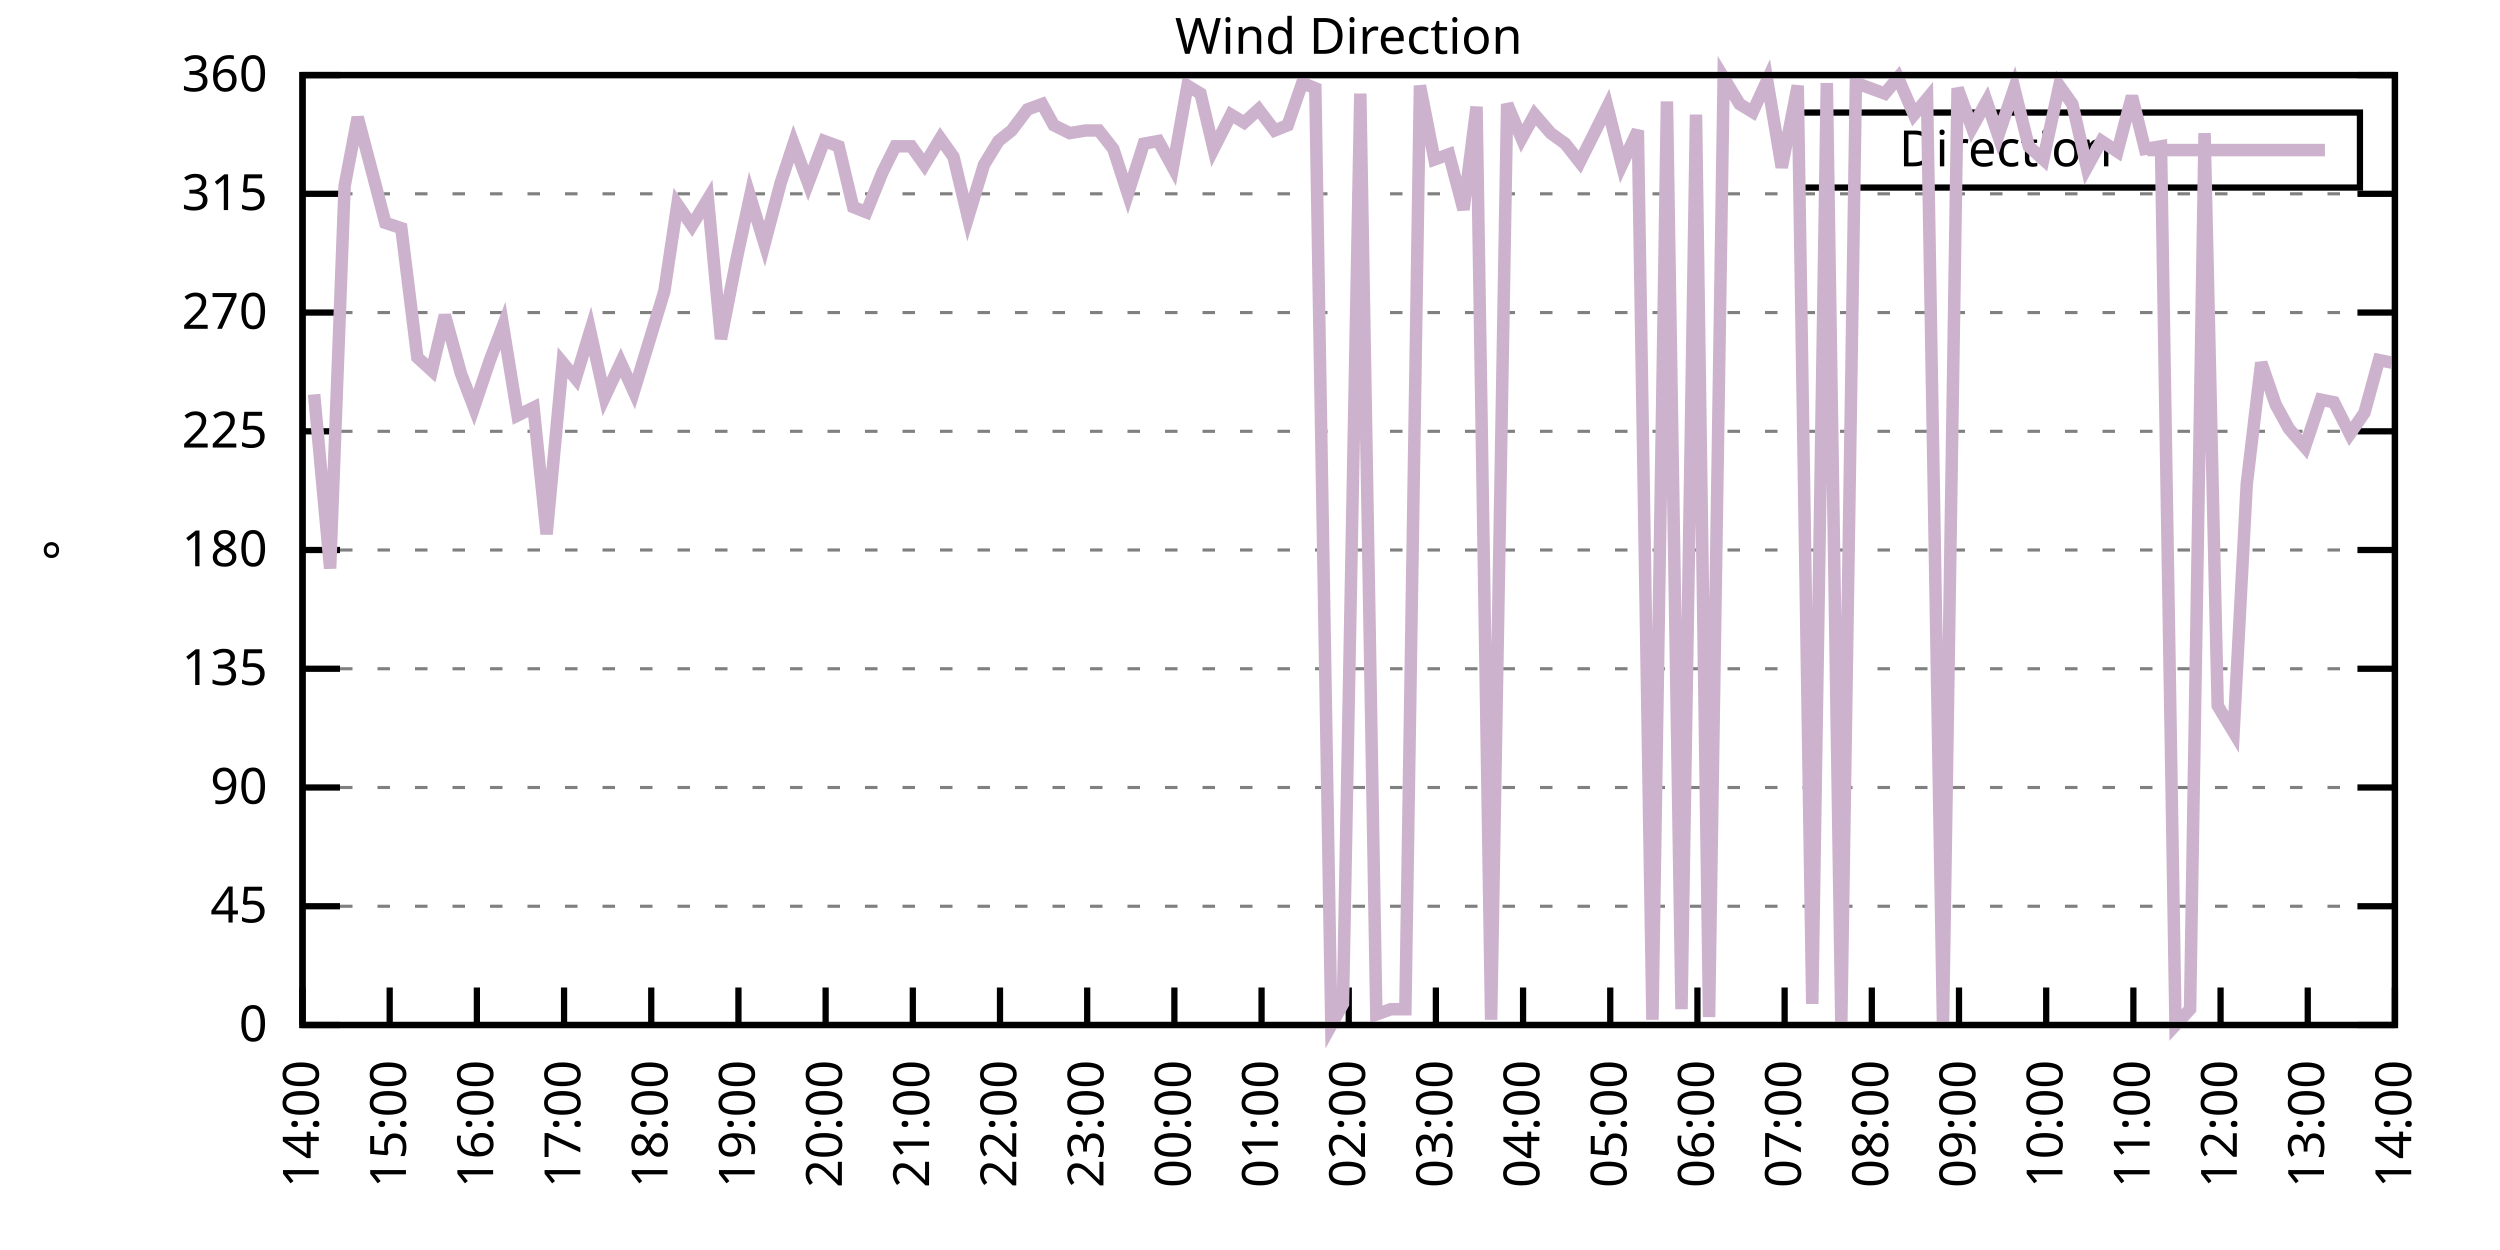
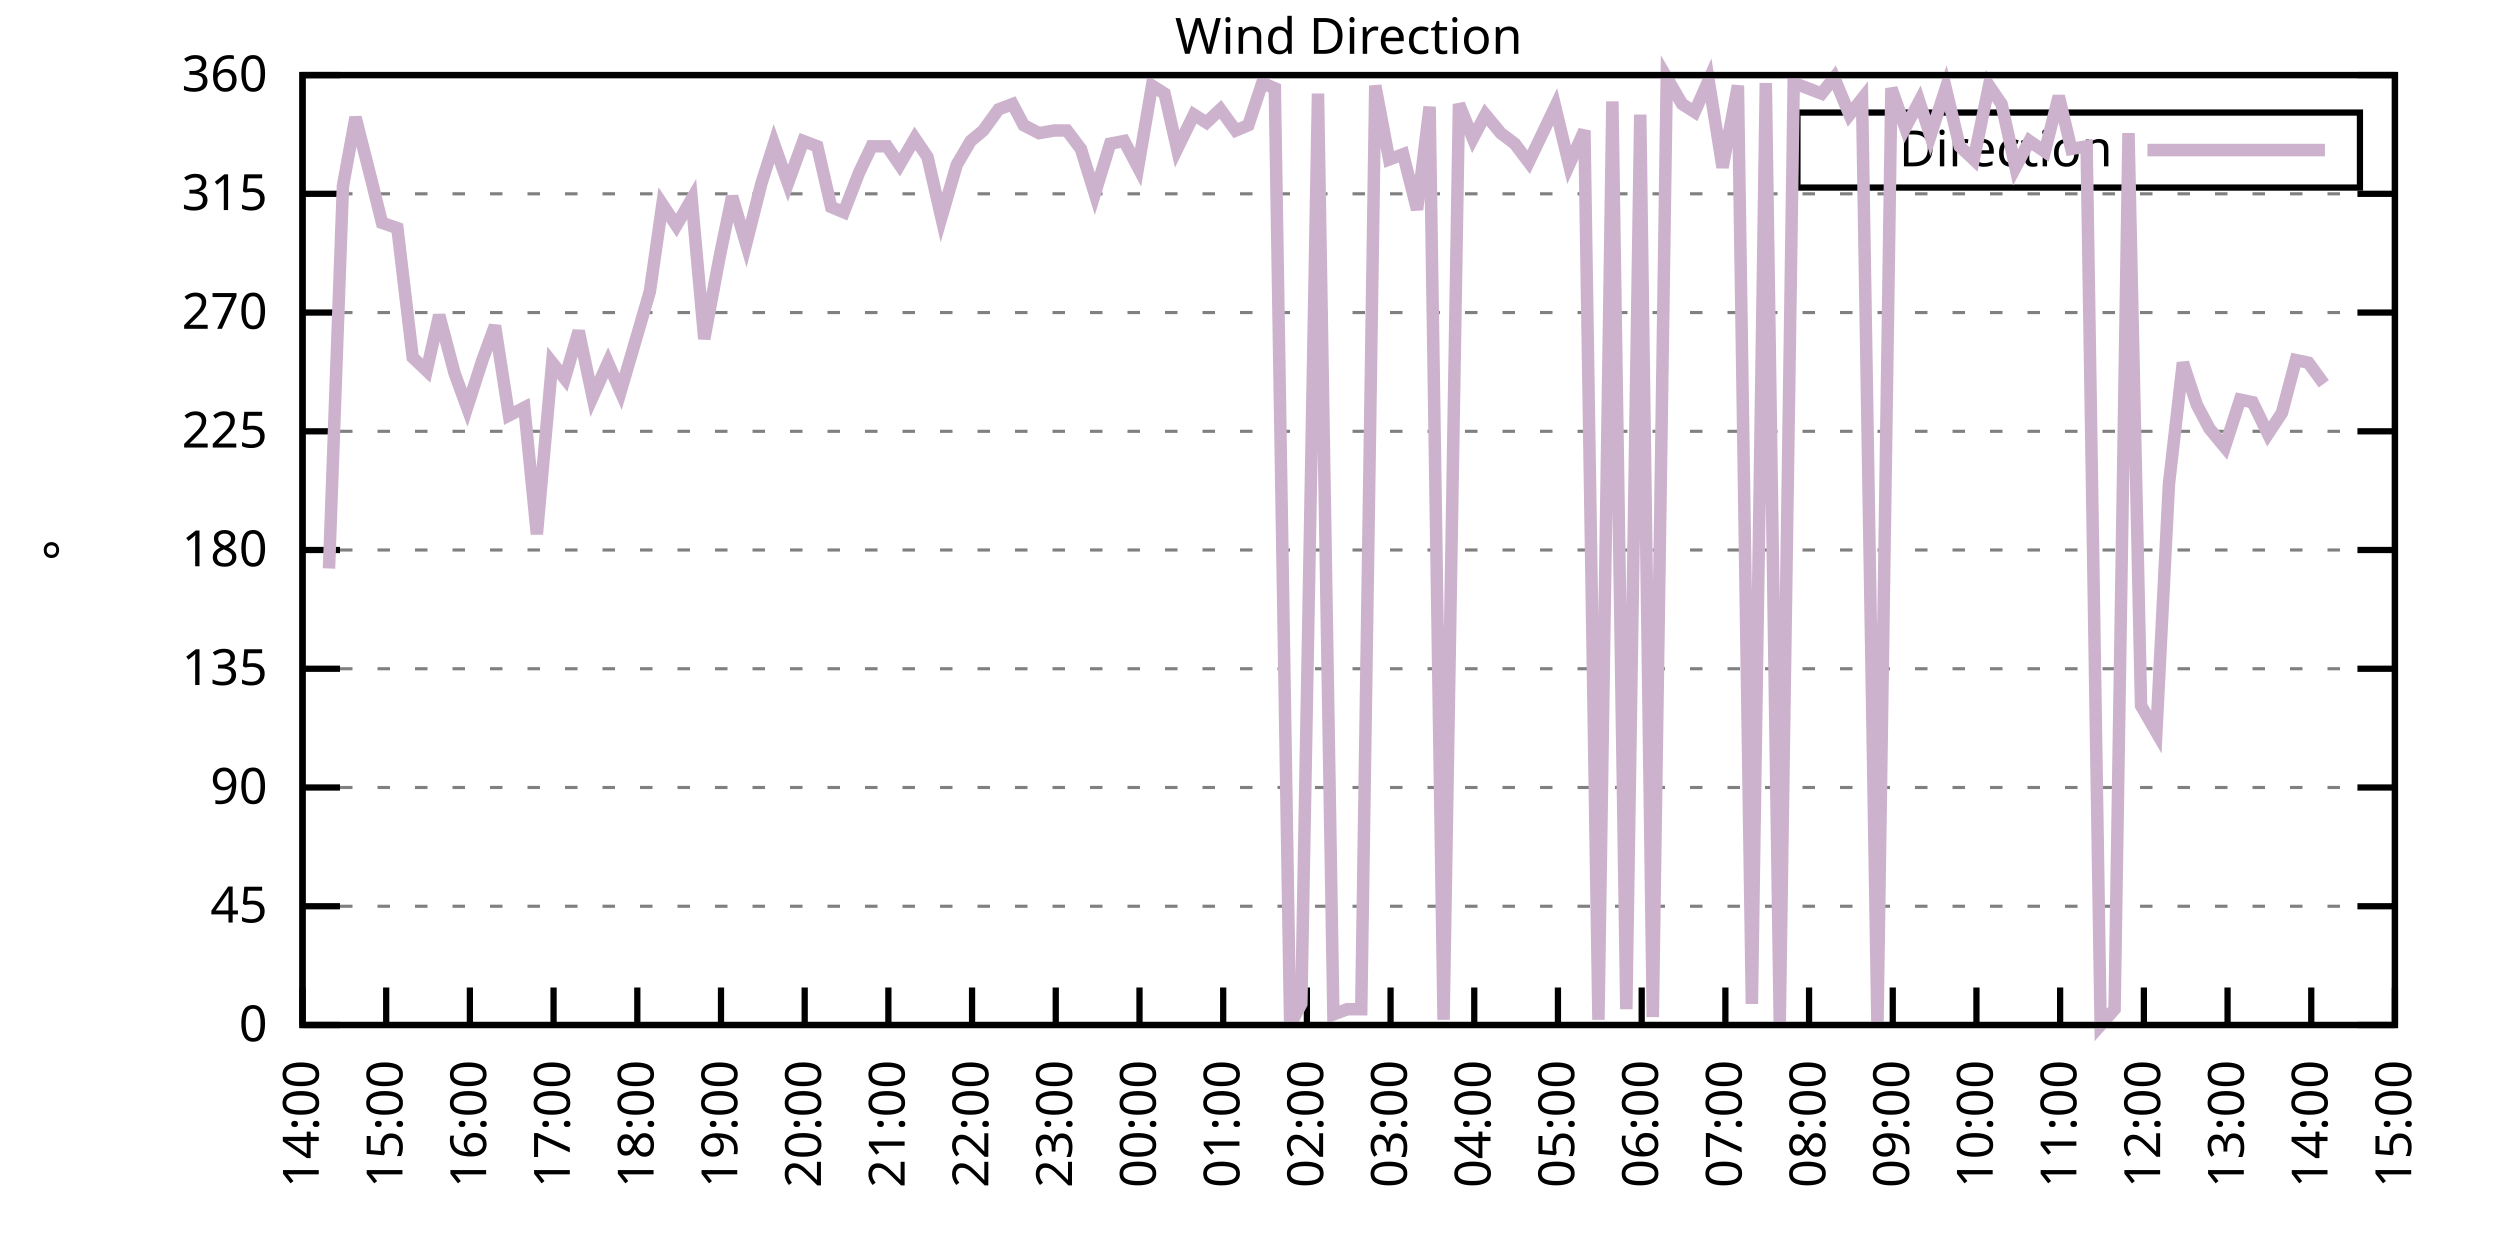
<svg xmlns="http://www.w3.org/2000/svg" xmlns:xlink="http://www.w3.org/1999/xlink" width="400" height="200" viewBox="0 0 400 200">
  <g id="gnuplot_canvas">
    <rect x="0" y="0" width="400" height="200" fill="none" />
    <defs>
      <circle id="gpDot" r="0.5" stroke-width="0.5" stroke="currentColor" />
      <path id="gpPt0" stroke-width="0.333" stroke="currentColor" d="M-1,0 h2 M0,-1 v2" />
      <path id="gpPt1" stroke-width="0.333" stroke="currentColor" d="M-1,-1 L1,1 M1,-1 L-1,1" />
      <path id="gpPt2" stroke-width="0.333" stroke="currentColor" d="M-1,0 L1,0 M0,-1 L0,1 M-1,-1 L1,1 M-1,1 L1,-1" />
      <rect id="gpPt3" stroke-width="0.333" stroke="currentColor" x="-1" y="-1" width="2" height="2" />
      <rect id="gpPt4" stroke-width="0.333" stroke="currentColor" fill="currentColor" x="-1" y="-1" width="2" height="2" />
      <circle id="gpPt5" stroke-width="0.333" stroke="currentColor" cx="0" cy="0" r="1" />
      <use xlink:href="#gpPt5" id="gpPt6" fill="currentColor" stroke="none" />
      <path id="gpPt7" stroke-width="0.333" stroke="currentColor" d="M0,-1.33 L-1.33,0.67 L1.33,0.67 z" />
      <use xlink:href="#gpPt7" id="gpPt8" fill="currentColor" stroke="none" />
      <use xlink:href="#gpPt7" id="gpPt9" stroke="currentColor" transform="rotate(180)" />
      <use xlink:href="#gpPt9" id="gpPt10" fill="currentColor" stroke="none" />
      <use xlink:href="#gpPt3" id="gpPt11" stroke="currentColor" transform="rotate(45)" />
      <use xlink:href="#gpPt11" id="gpPt12" fill="currentColor" stroke="none" />
      <path id="gpPt13" stroke-width="0.333" stroke="currentColor" d="M0,1.330 L1.265,0.411 L0.782,-1.067 L-0.782,-1.076 L-1.265,0.411 z" />
      <use xlink:href="#gpPt13" id="gpPt14" fill="currentColor" stroke="none" />
      <filter id="textbox" filterUnits="objectBoundingBox" x="0" y="0" height="1" width="1">
        <feFlood flood-color="white" flood-opacity="1" result="bgnd" />
        <feComposite in="SourceGraphic" in2="bgnd" operator="atop" />
      </filter>
      <filter id="greybox" filterUnits="objectBoundingBox" x="0" y="0" height="1" width="1">
        <feFlood flood-color="lightgrey" flood-opacity="1" result="grey" />
        <feComposite in="SourceGraphic" in2="grey" operator="atop" />
      </filter>
    </defs>
    <g fill="none" color="white" stroke="currentColor" stroke-width="1.00" stroke-linecap="butt" stroke-linejoin="miter">
</g>
    <g fill="none" color="black" stroke="currentColor" stroke-width="1.00" stroke-linecap="butt" stroke-linejoin="miter">
      <g stroke="none" shape-rendering="crispEdges">
        <polygon fill="rgb(255, 255, 255)" points="48.40,164.00 383.18,164.00 383.18,12.02 48.40,12.02 " />
      </g>
    </g>
    <g fill="none" color="black" stroke="currentColor" stroke-width="1.00" stroke-linecap="butt" stroke-linejoin="miter">
</g>
    <g fill="none" color="black" stroke="black" stroke-width="0.50" stroke-linecap="butt" stroke-linejoin="miter">
</g>
    <g fill="none" color="gray" stroke="currentColor" stroke-width="0.50" stroke-linecap="butt" stroke-linejoin="miter">
      <path stroke="gray" stroke-dasharray="2,4" class="gridline" d="M48.40,164.00 L383.19,164.00  " />
    </g>
    <g fill="none" color="gray" stroke="gray" stroke-width="1.00" stroke-linecap="butt" stroke-linejoin="miter">
</g>
    <g fill="none" color="black" stroke="currentColor" stroke-width="1.00" stroke-linecap="butt" stroke-linejoin="miter">
      <path stroke="black" d="M48.40,164.00 L54.40,164.00 M383.19,164.00 L377.19,164.00  " />
      <g transform="translate(42.80,166.60)" stroke="none" fill="black" font-family="Sans" font-size="8.00" text-anchor="end">
        <text>
          <tspan font-family="Sans"> 0</tspan>
        </text>
      </g>
    </g>
    <g fill="none" color="black" stroke="currentColor" stroke-width="1.00" stroke-linecap="butt" stroke-linejoin="miter">
</g>
    <g fill="none" color="black" stroke="black" stroke-width="0.50" stroke-linecap="butt" stroke-linejoin="miter">
</g>
    <g fill="none" color="gray" stroke="currentColor" stroke-width="0.50" stroke-linecap="butt" stroke-linejoin="miter">
      <path stroke="gray" stroke-dasharray="2,4" class="gridline" d="M48.40,145.00 L383.19,145.00  " />
    </g>
    <g fill="none" color="gray" stroke="gray" stroke-width="1.00" stroke-linecap="butt" stroke-linejoin="miter">
</g>
    <g fill="none" color="black" stroke="currentColor" stroke-width="1.00" stroke-linecap="butt" stroke-linejoin="miter">
      <path stroke="black" d="M48.40,145.00 L54.40,145.00 M383.19,145.00 L377.19,145.00  " />
      <g transform="translate(42.80,147.60)" stroke="none" fill="black" font-family="Sans" font-size="8.00" text-anchor="end">
        <text>
          <tspan font-family="Sans"> 45</tspan>
        </text>
      </g>
    </g>
    <g fill="none" color="black" stroke="currentColor" stroke-width="1.00" stroke-linecap="butt" stroke-linejoin="miter">
</g>
    <g fill="none" color="black" stroke="black" stroke-width="0.50" stroke-linecap="butt" stroke-linejoin="miter">
</g>
    <g fill="none" color="gray" stroke="currentColor" stroke-width="0.50" stroke-linecap="butt" stroke-linejoin="miter">
      <path stroke="gray" stroke-dasharray="2,4" class="gridline" d="M48.40,126.00 L383.19,126.00  " />
    </g>
    <g fill="none" color="gray" stroke="gray" stroke-width="1.00" stroke-linecap="butt" stroke-linejoin="miter">
</g>
    <g fill="none" color="black" stroke="currentColor" stroke-width="1.00" stroke-linecap="butt" stroke-linejoin="miter">
      <path stroke="black" d="M48.40,126.00 L54.40,126.00 M383.19,126.00 L377.19,126.00  " />
      <g transform="translate(42.80,128.60)" stroke="none" fill="black" font-family="Sans" font-size="8.00" text-anchor="end">
        <text>
          <tspan font-family="Sans"> 90</tspan>
        </text>
      </g>
    </g>
    <g fill="none" color="black" stroke="currentColor" stroke-width="1.00" stroke-linecap="butt" stroke-linejoin="miter">
</g>
    <g fill="none" color="black" stroke="black" stroke-width="0.50" stroke-linecap="butt" stroke-linejoin="miter">
</g>
    <g fill="none" color="gray" stroke="currentColor" stroke-width="0.50" stroke-linecap="butt" stroke-linejoin="miter">
      <path stroke="gray" stroke-dasharray="2,4" class="gridline" d="M48.40,107.00 L383.19,107.00  " />
    </g>
    <g fill="none" color="gray" stroke="gray" stroke-width="1.00" stroke-linecap="butt" stroke-linejoin="miter">
</g>
    <g fill="none" color="black" stroke="currentColor" stroke-width="1.00" stroke-linecap="butt" stroke-linejoin="miter">
      <path stroke="black" d="M48.40,107.00 L54.40,107.00 M383.19,107.00 L377.19,107.00  " />
      <g transform="translate(42.80,109.60)" stroke="none" fill="black" font-family="Sans" font-size="8.00" text-anchor="end">
        <text>
          <tspan font-family="Sans"> 135</tspan>
        </text>
      </g>
    </g>
    <g fill="none" color="black" stroke="currentColor" stroke-width="1.00" stroke-linecap="butt" stroke-linejoin="miter">
</g>
    <g fill="none" color="black" stroke="black" stroke-width="0.50" stroke-linecap="butt" stroke-linejoin="miter">
</g>
    <g fill="none" color="gray" stroke="currentColor" stroke-width="0.50" stroke-linecap="butt" stroke-linejoin="miter">
      <path stroke="gray" stroke-dasharray="2,4" class="gridline" d="M48.40,88.00 L383.19,88.00  " />
    </g>
    <g fill="none" color="gray" stroke="gray" stroke-width="1.00" stroke-linecap="butt" stroke-linejoin="miter">
</g>
    <g fill="none" color="black" stroke="currentColor" stroke-width="1.00" stroke-linecap="butt" stroke-linejoin="miter">
      <path stroke="black" d="M48.40,88.00 L54.40,88.00 M383.19,88.00 L377.19,88.00  " />
      <g transform="translate(42.80,90.60)" stroke="none" fill="black" font-family="Sans" font-size="8.00" text-anchor="end">
        <text>
          <tspan font-family="Sans"> 180</tspan>
        </text>
      </g>
    </g>
    <g fill="none" color="black" stroke="currentColor" stroke-width="1.00" stroke-linecap="butt" stroke-linejoin="miter">
</g>
    <g fill="none" color="black" stroke="black" stroke-width="0.50" stroke-linecap="butt" stroke-linejoin="miter">
</g>
    <g fill="none" color="gray" stroke="currentColor" stroke-width="0.50" stroke-linecap="butt" stroke-linejoin="miter">
      <path stroke="gray" stroke-dasharray="2,4" class="gridline" d="M48.40,69.01 L383.19,69.01  " />
    </g>
    <g fill="none" color="gray" stroke="gray" stroke-width="1.00" stroke-linecap="butt" stroke-linejoin="miter">
</g>
    <g fill="none" color="black" stroke="currentColor" stroke-width="1.00" stroke-linecap="butt" stroke-linejoin="miter">
      <path stroke="black" d="M48.40,69.01 L54.40,69.01 M383.19,69.01 L377.19,69.01  " />
      <g transform="translate(42.80,71.61)" stroke="none" fill="black" font-family="Sans" font-size="8.00" text-anchor="end">
        <text>
          <tspan font-family="Sans"> 225</tspan>
        </text>
      </g>
    </g>
    <g fill="none" color="black" stroke="currentColor" stroke-width="1.00" stroke-linecap="butt" stroke-linejoin="miter">
</g>
    <g fill="none" color="black" stroke="black" stroke-width="0.50" stroke-linecap="butt" stroke-linejoin="miter">
</g>
    <g fill="none" color="gray" stroke="currentColor" stroke-width="0.50" stroke-linecap="butt" stroke-linejoin="miter">
      <path stroke="gray" stroke-dasharray="2,4" class="gridline" d="M48.40,50.01 L383.19,50.01  " />
    </g>
    <g fill="none" color="gray" stroke="gray" stroke-width="1.00" stroke-linecap="butt" stroke-linejoin="miter">
</g>
    <g fill="none" color="black" stroke="currentColor" stroke-width="1.00" stroke-linecap="butt" stroke-linejoin="miter">
      <path stroke="black" d="M48.40,50.01 L54.40,50.01 M383.19,50.01 L377.19,50.01  " />
      <g transform="translate(42.80,52.61)" stroke="none" fill="black" font-family="Sans" font-size="8.00" text-anchor="end">
        <text>
          <tspan font-family="Sans"> 270</tspan>
        </text>
      </g>
    </g>
    <g fill="none" color="black" stroke="currentColor" stroke-width="1.00" stroke-linecap="butt" stroke-linejoin="miter">
</g>
    <g fill="none" color="black" stroke="black" stroke-width="0.50" stroke-linecap="butt" stroke-linejoin="miter">
</g>
    <g fill="none" color="gray" stroke="currentColor" stroke-width="0.50" stroke-linecap="butt" stroke-linejoin="miter">
      <path stroke="gray" stroke-dasharray="2,4" class="gridline" d="M48.40,31.01 L383.19,31.01  " />
    </g>
    <g fill="none" color="gray" stroke="gray" stroke-width="1.00" stroke-linecap="butt" stroke-linejoin="miter">
</g>
    <g fill="none" color="black" stroke="currentColor" stroke-width="1.00" stroke-linecap="butt" stroke-linejoin="miter">
      <path stroke="black" d="M48.40,31.01 L54.40,31.01 M383.19,31.01 L377.19,31.01  " />
      <g transform="translate(42.80,33.61)" stroke="none" fill="black" font-family="Sans" font-size="8.00" text-anchor="end">
        <text>
          <tspan font-family="Sans"> 315</tspan>
        </text>
      </g>
    </g>
    <g fill="none" color="black" stroke="currentColor" stroke-width="1.00" stroke-linecap="butt" stroke-linejoin="miter">
</g>
    <g fill="none" color="black" stroke="black" stroke-width="0.50" stroke-linecap="butt" stroke-linejoin="miter">
</g>
    <g fill="none" color="gray" stroke="currentColor" stroke-width="0.50" stroke-linecap="butt" stroke-linejoin="miter">
      <path stroke="gray" stroke-dasharray="2,4" class="gridline" d="M48.40,12.01 L383.19,12.01  " />
    </g>
    <g fill="none" color="gray" stroke="gray" stroke-width="1.00" stroke-linecap="butt" stroke-linejoin="miter">
</g>
    <g fill="none" color="black" stroke="currentColor" stroke-width="1.00" stroke-linecap="butt" stroke-linejoin="miter">
      <path stroke="black" d="M48.40,12.01 L54.40,12.01 M383.19,12.01 L377.19,12.01  " />
      <g transform="translate(42.80,14.61)" stroke="none" fill="black" font-family="Sans" font-size="8.00" text-anchor="end">
        <text>
          <tspan font-family="Sans"> 360</tspan>
        </text>
      </g>
    </g>
    <g fill="none" color="black" stroke="currentColor" stroke-width="1.00" stroke-linecap="butt" stroke-linejoin="miter">
      <path stroke="black" d="M48.40,164.00 L48.40,158.00  " />
      <g transform="translate(51.00,169.60) rotate(270.00)" stroke="none" fill="black" font-family="Sans" font-size="8.00" text-anchor="end">
        <text>
          <tspan font-family="Sans">14:00</tspan>
        </text>
      </g>
    </g>
    <g fill="none" color="black" stroke="currentColor" stroke-width="1.00" stroke-linecap="butt" stroke-linejoin="miter">
-       <path stroke="black" d="M62.35,164.00 L62.35,158.00  " />
-       <g transform="translate(64.95,169.60) rotate(270.00)" stroke="none" fill="black" font-family="Sans" font-size="8.00" text-anchor="end">
+       <path stroke="black" d="M61.79,164.00 L61.79,158.00  " />
+       <g transform="translate(64.39,169.60) rotate(270.00)" stroke="none" fill="black" font-family="Sans" font-size="8.00" text-anchor="end">
        <text>
          <tspan font-family="Sans">15:00</tspan>
        </text>
      </g>
    </g>
    <g fill="none" color="black" stroke="currentColor" stroke-width="1.00" stroke-linecap="butt" stroke-linejoin="miter">
-       <path stroke="black" d="M76.30,164.00 L76.30,158.00  " />
-       <g transform="translate(78.90,169.60) rotate(270.00)" stroke="none" fill="black" font-family="Sans" font-size="8.00" text-anchor="end">
+       <path stroke="black" d="M75.18,164.00 L75.18,158.00  " />
+       <g transform="translate(77.78,169.60) rotate(270.00)" stroke="none" fill="black" font-family="Sans" font-size="8.00" text-anchor="end">
        <text>
          <tspan font-family="Sans">16:00</tspan>
        </text>
      </g>
    </g>
    <g fill="none" color="black" stroke="currentColor" stroke-width="1.00" stroke-linecap="butt" stroke-linejoin="miter">
-       <path stroke="black" d="M90.25,164.00 L90.25,158.00  " />
-       <g transform="translate(92.85,169.60) rotate(270.00)" stroke="none" fill="black" font-family="Sans" font-size="8.00" text-anchor="end">
+       <path stroke="black" d="M88.57,164.00 L88.57,158.00  " />
+       <g transform="translate(91.17,169.60) rotate(270.00)" stroke="none" fill="black" font-family="Sans" font-size="8.00" text-anchor="end">
        <text>
          <tspan font-family="Sans">17:00</tspan>
        </text>
      </g>
    </g>
    <g fill="none" color="black" stroke="currentColor" stroke-width="1.00" stroke-linecap="butt" stroke-linejoin="miter">
-       <path stroke="black" d="M104.20,164.00 L104.20,158.00  " />
-       <g transform="translate(106.80,169.60) rotate(270.00)" stroke="none" fill="black" font-family="Sans" font-size="8.00" text-anchor="end">
+       <path stroke="black" d="M101.97,164.00 L101.97,158.00  " />
+       <g transform="translate(104.57,169.60) rotate(270.00)" stroke="none" fill="black" font-family="Sans" font-size="8.00" text-anchor="end">
        <text>
          <tspan font-family="Sans">18:00</tspan>
        </text>
      </g>
    </g>
    <g fill="none" color="black" stroke="currentColor" stroke-width="1.00" stroke-linecap="butt" stroke-linejoin="miter">
-       <path stroke="black" d="M118.15,164.00 L118.15,158.00  " />
-       <g transform="translate(120.75,169.60) rotate(270.00)" stroke="none" fill="black" font-family="Sans" font-size="8.00" text-anchor="end">
+       <path stroke="black" d="M115.36,164.00 L115.36,158.00  " />
+       <g transform="translate(117.96,169.60) rotate(270.00)" stroke="none" fill="black" font-family="Sans" font-size="8.00" text-anchor="end">
        <text>
          <tspan font-family="Sans">19:00</tspan>
        </text>
      </g>
    </g>
    <g fill="none" color="black" stroke="currentColor" stroke-width="1.00" stroke-linecap="butt" stroke-linejoin="miter">
-       <path stroke="black" d="M132.10,164.00 L132.10,158.00  " />
-       <g transform="translate(134.70,169.60) rotate(270.00)" stroke="none" fill="black" font-family="Sans" font-size="8.00" text-anchor="end">
+       <path stroke="black" d="M128.75,164.00 L128.75,158.00  " />
+       <g transform="translate(131.35,169.60) rotate(270.00)" stroke="none" fill="black" font-family="Sans" font-size="8.00" text-anchor="end">
        <text>
          <tspan font-family="Sans">20:00</tspan>
        </text>
      </g>
    </g>
    <g fill="none" color="black" stroke="currentColor" stroke-width="1.00" stroke-linecap="butt" stroke-linejoin="miter">
-       <path stroke="black" d="M146.05,164.00 L146.05,158.00  " />
-       <g transform="translate(148.65,169.60) rotate(270.00)" stroke="none" fill="black" font-family="Sans" font-size="8.00" text-anchor="end">
+       <path stroke="black" d="M142.14,164.00 L142.14,158.00  " />
+       <g transform="translate(144.74,169.60) rotate(270.00)" stroke="none" fill="black" font-family="Sans" font-size="8.00" text-anchor="end">
        <text>
          <tspan font-family="Sans">21:00</tspan>
        </text>
      </g>
    </g>
    <g fill="none" color="black" stroke="currentColor" stroke-width="1.00" stroke-linecap="butt" stroke-linejoin="miter">
-       <path stroke="black" d="M160.00,164.00 L160.00,158.00  " />
-       <g transform="translate(162.60,169.60) rotate(270.00)" stroke="none" fill="black" font-family="Sans" font-size="8.00" text-anchor="end">
+       <path stroke="black" d="M155.53,164.00 L155.53,158.00  " />
+       <g transform="translate(158.13,169.60) rotate(270.00)" stroke="none" fill="black" font-family="Sans" font-size="8.00" text-anchor="end">
        <text>
          <tspan font-family="Sans">22:00</tspan>
        </text>
      </g>
    </g>
    <g fill="none" color="black" stroke="currentColor" stroke-width="1.00" stroke-linecap="butt" stroke-linejoin="miter">
-       <path stroke="black" d="M173.95,164.00 L173.95,158.00  " />
-       <g transform="translate(176.55,169.60) rotate(270.00)" stroke="none" fill="black" font-family="Sans" font-size="8.00" text-anchor="end">
+       <path stroke="black" d="M168.92,164.00 L168.92,158.00  " />
+       <g transform="translate(171.52,169.60) rotate(270.00)" stroke="none" fill="black" font-family="Sans" font-size="8.00" text-anchor="end">
        <text>
          <tspan font-family="Sans">23:00</tspan>
        </text>
      </g>
    </g>
    <g fill="none" color="black" stroke="currentColor" stroke-width="1.00" stroke-linecap="butt" stroke-linejoin="miter">
-       <path stroke="black" d="M187.90,164.00 L187.90,158.00  " />
-       <g transform="translate(190.50,169.60) rotate(270.00)" stroke="none" fill="black" font-family="Sans" font-size="8.00" text-anchor="end">
+       <path stroke="black" d="M182.32,164.00 L182.32,158.00  " />
+       <g transform="translate(184.92,169.60) rotate(270.00)" stroke="none" fill="black" font-family="Sans" font-size="8.00" text-anchor="end">
        <text>
          <tspan font-family="Sans">00:00</tspan>
        </text>
      </g>
    </g>
    <g fill="none" color="black" stroke="currentColor" stroke-width="1.00" stroke-linecap="butt" stroke-linejoin="miter">
-       <path stroke="black" d="M201.85,164.00 L201.85,158.00  " />
-       <g transform="translate(204.45,169.60) rotate(270.00)" stroke="none" fill="black" font-family="Sans" font-size="8.00" text-anchor="end">
+       <path stroke="black" d="M195.71,164.00 L195.71,158.00  " />
+       <g transform="translate(198.31,169.60) rotate(270.00)" stroke="none" fill="black" font-family="Sans" font-size="8.00" text-anchor="end">
        <text>
          <tspan font-family="Sans">01:00</tspan>
        </text>
      </g>
    </g>
    <g fill="none" color="black" stroke="currentColor" stroke-width="1.00" stroke-linecap="butt" stroke-linejoin="miter">
-       <path stroke="black" d="M215.80,164.00 L215.80,158.00  " />
-       <g transform="translate(218.40,169.60) rotate(270.00)" stroke="none" fill="black" font-family="Sans" font-size="8.00" text-anchor="end">
+       <path stroke="black" d="M209.10,164.00 L209.10,158.00  " />
+       <g transform="translate(211.70,169.60) rotate(270.00)" stroke="none" fill="black" font-family="Sans" font-size="8.00" text-anchor="end">
        <text>
          <tspan font-family="Sans">02:00</tspan>
        </text>
      </g>
    </g>
    <g fill="none" color="black" stroke="currentColor" stroke-width="1.00" stroke-linecap="butt" stroke-linejoin="miter">
-       <path stroke="black" d="M229.74,164.00 L229.74,158.00  " />
-       <g transform="translate(232.34,169.60) rotate(270.00)" stroke="none" fill="black" font-family="Sans" font-size="8.00" text-anchor="end">
+       <path stroke="black" d="M222.49,164.00 L222.49,158.00  " />
+       <g transform="translate(225.09,169.60) rotate(270.00)" stroke="none" fill="black" font-family="Sans" font-size="8.00" text-anchor="end">
        <text>
          <tspan font-family="Sans">03:00</tspan>
        </text>
      </g>
    </g>
    <g fill="none" color="black" stroke="currentColor" stroke-width="1.00" stroke-linecap="butt" stroke-linejoin="miter">
-       <path stroke="black" d="M243.69,164.00 L243.69,158.00  " />
-       <g transform="translate(246.29,169.60) rotate(270.00)" stroke="none" fill="black" font-family="Sans" font-size="8.00" text-anchor="end">
+       <path stroke="black" d="M235.88,164.00 L235.88,158.00  " />
+       <g transform="translate(238.48,169.60) rotate(270.00)" stroke="none" fill="black" font-family="Sans" font-size="8.00" text-anchor="end">
        <text>
          <tspan font-family="Sans">04:00</tspan>
        </text>
      </g>
    </g>
    <g fill="none" color="black" stroke="currentColor" stroke-width="1.00" stroke-linecap="butt" stroke-linejoin="miter">
-       <path stroke="black" d="M257.64,164.00 L257.64,158.00  " />
-       <g transform="translate(260.24,169.60) rotate(270.00)" stroke="none" fill="black" font-family="Sans" font-size="8.00" text-anchor="end">
+       <path stroke="black" d="M249.27,164.00 L249.27,158.00  " />
+       <g transform="translate(251.87,169.60) rotate(270.00)" stroke="none" fill="black" font-family="Sans" font-size="8.00" text-anchor="end">
        <text>
          <tspan font-family="Sans">05:00</tspan>
        </text>
      </g>
    </g>
    <g fill="none" color="black" stroke="currentColor" stroke-width="1.00" stroke-linecap="butt" stroke-linejoin="miter">
-       <path stroke="black" d="M271.59,164.00 L271.59,158.00  " />
-       <g transform="translate(274.19,169.60) rotate(270.00)" stroke="none" fill="black" font-family="Sans" font-size="8.00" text-anchor="end">
+       <path stroke="black" d="M262.67,164.00 L262.67,158.00  " />
+       <g transform="translate(265.27,169.60) rotate(270.00)" stroke="none" fill="black" font-family="Sans" font-size="8.00" text-anchor="end">
        <text>
          <tspan font-family="Sans">06:00</tspan>
        </text>
      </g>
    </g>
    <g fill="none" color="black" stroke="currentColor" stroke-width="1.00" stroke-linecap="butt" stroke-linejoin="miter">
-       <path stroke="black" d="M285.54,164.00 L285.54,158.00  " />
-       <g transform="translate(288.14,169.60) rotate(270.00)" stroke="none" fill="black" font-family="Sans" font-size="8.00" text-anchor="end">
+       <path stroke="black" d="M276.06,164.00 L276.06,158.00  " />
+       <g transform="translate(278.66,169.60) rotate(270.00)" stroke="none" fill="black" font-family="Sans" font-size="8.00" text-anchor="end">
        <text>
          <tspan font-family="Sans">07:00</tspan>
        </text>
      </g>
    </g>
    <g fill="none" color="black" stroke="currentColor" stroke-width="1.00" stroke-linecap="butt" stroke-linejoin="miter">
-       <path stroke="black" d="M299.49,164.00 L299.49,158.00  " />
-       <g transform="translate(302.09,169.60) rotate(270.00)" stroke="none" fill="black" font-family="Sans" font-size="8.00" text-anchor="end">
+       <path stroke="black" d="M289.45,164.00 L289.45,158.00  " />
+       <g transform="translate(292.05,169.60) rotate(270.00)" stroke="none" fill="black" font-family="Sans" font-size="8.00" text-anchor="end">
        <text>
          <tspan font-family="Sans">08:00</tspan>
        </text>
      </g>
    </g>
    <g fill="none" color="black" stroke="currentColor" stroke-width="1.00" stroke-linecap="butt" stroke-linejoin="miter">
-       <path stroke="black" d="M313.44,164.00 L313.44,158.00  " />
-       <g transform="translate(316.04,169.60) rotate(270.00)" stroke="none" fill="black" font-family="Sans" font-size="8.00" text-anchor="end">
+       <path stroke="black" d="M302.84,164.00 L302.84,158.00  " />
+       <g transform="translate(305.44,169.60) rotate(270.00)" stroke="none" fill="black" font-family="Sans" font-size="8.00" text-anchor="end">
        <text>
          <tspan font-family="Sans">09:00</tspan>
        </text>
      </g>
    </g>
    <g fill="none" color="black" stroke="currentColor" stroke-width="1.00" stroke-linecap="butt" stroke-linejoin="miter">
-       <path stroke="black" d="M327.39,164.00 L327.39,158.00  " />
-       <g transform="translate(329.99,169.60) rotate(270.00)" stroke="none" fill="black" font-family="Sans" font-size="8.00" text-anchor="end">
+       <path stroke="black" d="M316.23,164.00 L316.23,158.00  " />
+       <g transform="translate(318.83,169.60) rotate(270.00)" stroke="none" fill="black" font-family="Sans" font-size="8.00" text-anchor="end">
        <text>
          <tspan font-family="Sans">10:00</tspan>
        </text>
      </g>
    </g>
    <g fill="none" color="black" stroke="currentColor" stroke-width="1.00" stroke-linecap="butt" stroke-linejoin="miter">
-       <path stroke="black" d="M341.34,164.00 L341.34,158.00  " />
-       <g transform="translate(343.94,169.60) rotate(270.00)" stroke="none" fill="black" font-family="Sans" font-size="8.00" text-anchor="end">
+       <path stroke="black" d="M329.62,164.00 L329.62,158.00  " />
+       <g transform="translate(332.22,169.60) rotate(270.00)" stroke="none" fill="black" font-family="Sans" font-size="8.00" text-anchor="end">
        <text>
          <tspan font-family="Sans">11:00</tspan>
        </text>
      </g>
    </g>
    <g fill="none" color="black" stroke="currentColor" stroke-width="1.00" stroke-linecap="butt" stroke-linejoin="miter">
-       <path stroke="black" d="M355.29,164.00 L355.29,158.00  " />
-       <g transform="translate(357.89,169.60) rotate(270.00)" stroke="none" fill="black" font-family="Sans" font-size="8.00" text-anchor="end">
+       <path stroke="black" d="M343.02,164.00 L343.02,158.00  " />
+       <g transform="translate(345.62,169.60) rotate(270.00)" stroke="none" fill="black" font-family="Sans" font-size="8.00" text-anchor="end">
        <text>
          <tspan font-family="Sans">12:00</tspan>
        </text>
      </g>
    </g>
    <g fill="none" color="black" stroke="currentColor" stroke-width="1.00" stroke-linecap="butt" stroke-linejoin="miter">
-       <path stroke="black" d="M369.24,164.00 L369.24,158.00  " />
-       <g transform="translate(371.84,169.60) rotate(270.00)" stroke="none" fill="black" font-family="Sans" font-size="8.00" text-anchor="end">
+       <path stroke="black" d="M356.41,164.00 L356.41,158.00  " />
+       <g transform="translate(359.01,169.60) rotate(270.00)" stroke="none" fill="black" font-family="Sans" font-size="8.00" text-anchor="end">
        <text>
          <tspan font-family="Sans">13:00</tspan>
+         </text>
+       </g>
+     </g>
+     <g fill="none" color="black" stroke="currentColor" stroke-width="1.00" stroke-linecap="butt" stroke-linejoin="miter">
+       <path stroke="black" d="M369.80,164.00 L369.80,158.00  " />
+       <g transform="translate(372.40,169.60) rotate(270.00)" stroke="none" fill="black" font-family="Sans" font-size="8.00" text-anchor="end">
+         <text>
+           <tspan font-family="Sans">14:00</tspan>
        </text>
      </g>
    </g>
    <g fill="none" color="black" stroke="currentColor" stroke-width="1.00" stroke-linecap="butt" stroke-linejoin="miter">
      <path stroke="black" d="M383.19,164.00 L383.19,158.00  " />
      <g transform="translate(385.79,169.60) rotate(270.00)" stroke="none" fill="black" font-family="Sans" font-size="8.00" text-anchor="end">
        <text>
-           <tspan font-family="Sans">14:00</tspan>
+           <tspan font-family="Sans">15:00</tspan>
        </text>
      </g>
    </g>
    <g fill="none" color="black" stroke="currentColor" stroke-width="1.00" stroke-linecap="butt" stroke-linejoin="miter">
</g>
    <g fill="none" color="black" stroke="currentColor" stroke-width="1.00" stroke-linecap="butt" stroke-linejoin="miter">
      <path stroke="black" d="M48.40,12.01 L48.40,164.00 L383.19,164.00 L383.19,12.01 L48.40,12.01 Z  " />
    </g>
    <g fill="none" color="black" stroke="currentColor" stroke-width="1.00" stroke-linecap="butt" stroke-linejoin="miter">
</g>
    <g fill="none" color="black" stroke="currentColor" stroke-width="1.00" stroke-linecap="butt" stroke-linejoin="miter">
      <path stroke="black" d="M287.59,30.01 L287.59,18.01 L377.59,18.01 L377.59,30.01 L287.59,30.01 Z  " />
    </g>
    <g id="Wind_direction_plot_1">
      <g fill="none" color="white" stroke="black" stroke-width="2.00" stroke-linecap="butt" stroke-linejoin="miter">
</g>
      <g fill="none" color="black" stroke="currentColor" stroke-width="2.00" stroke-linecap="butt" stroke-linejoin="miter">
        <g transform="translate(337.99,26.61)" stroke="none" fill="black" font-family="Sans" font-size="8.00" text-anchor="end">
          <text>
            <tspan font-family="Sans">Direction</tspan>
          </text>
        </g>
      </g>
      <g fill="none" color="black" stroke="currentColor" stroke-width="2.00" stroke-linecap="butt" stroke-linejoin="miter">
-         <path stroke="rgb(204, 178, 204)" d="M343.59,24.01 L371.99,24.01 M50.26,63.10 L52.82,90.96 L55.14,29.74 L57.23,18.77 L59.79,28.48 L61.65,35.65   L64.21,36.50 L66.77,57.18 L69.09,59.30 L71.18,50.43 L73.74,59.72 L75.83,65.21 L78.39,57.61 L80.48,52.12   L82.81,66.47 L85.37,65.21 L87.46,85.47 L90.02,58.03 L92.11,60.56 L94.43,52.96 L96.76,63.52 L99.32,58.03   L101.41,62.67 L103.73,55.07 L106.29,46.63 L108.38,32.70 L110.71,36.08 L113.27,31.85 L115.36,54.23 L117.92,41.14   L120.01,31.43 L122.33,39.03 L124.89,29.32 L126.98,22.99 L129.31,29.32 L131.87,22.56 L134.19,23.41 L136.51,33.12   L138.61,33.96 L141.16,27.63 L143.26,23.41 L145.81,23.41 L147.91,26.36 L150.46,22.14 L152.56,25.10 L154.88,34.81   L157.44,26.36 L159.76,22.56 L161.86,20.88 L164.41,17.50 L166.74,16.65 L168.60,20.03 L171.16,21.30 L173.71,20.88   L175.81,20.88 L178.13,23.83 L180.46,31.01 L183.01,22.99 L185.34,22.56 L187.66,26.79 L189.99,13.70 L192.08,14.97   L194.17,23.83 L196.96,18.34 L199.06,19.61 L201.38,17.50 L203.94,20.88 L206.03,20.03 L208.36,13.28 L210.45,14.12   L213.01,164.00 L214.87,160.62 L217.65,14.97 L220.21,162.31 L222.54,161.47 L224.86,161.47 L227.19,13.70 L229.51,25.52   L231.84,24.68 L234.16,33.54 L236.25,17.08 L238.58,163.16 L241.14,16.65 L243.46,22.14 L245.55,18.34 L248.11,21.30   L250.44,22.99 L252.76,25.94 L255.09,21.30 L257.18,17.08 L259.50,26.36 L262.06,20.88 L264.39,163.16 L266.71,16.23   L269.04,161.47 L271.36,18.34 L273.45,162.73 L275.78,12.43 L278.34,16.65 L280.43,17.92 L282.75,12.85 L285.08,26.79   L287.64,13.70 L289.96,160.62 L292.29,13.28 L294.61,163.58 L296.94,13.28 L299.26,14.12 L301.58,14.97 L303.68,12.43   L306.23,18.34 L308.33,15.81 L310.88,164.00 L313.21,14.12 L315.53,20.45 L317.86,16.23 L319.72,21.72 L322.28,14.12   L324.60,23.41 L326.93,25.52 L329.48,13.70 L331.58,16.65 L333.90,26.79 L336.23,22.56 L338.78,24.25 L341.11,15.39   L343.20,23.83 L345.76,23.41 L348.08,164.00 L350.41,161.47 L352.73,21.30 L354.83,112.91 L357.38,117.14 L359.48,77.45   L361.80,58.03 L364.13,64.78 L366.22,68.58 L368.78,71.54 L371.33,63.94 L373.43,64.36 L375.98,69.43 L378.31,66.05   L380.63,57.61 L382.73,58.03  " />
+         <path stroke="rgb(204, 178, 204)" d="M343.59,24.01 L371.99,24.01 M52.64,90.96 L54.87,29.74 L56.88,18.77 L59.34,28.48 L61.12,35.65 L63.58,36.50   L66.03,57.18 L68.26,59.30 L70.27,50.43 L72.73,59.72 L74.74,65.21 L77.19,57.61 L79.20,52.12 L81.43,66.47   L83.89,65.21 L85.90,85.47 L88.35,58.03 L90.36,60.56 L92.59,52.96 L94.82,63.52 L97.28,58.03 L99.29,62.67   L101.52,55.07 L103.98,46.63 L105.98,32.70 L108.22,36.08 L110.67,31.85 L112.68,54.23 L115.13,41.14 L117.14,31.43   L119.38,39.03 L121.83,29.32 L123.84,22.99 L126.07,29.32 L128.53,22.56 L130.76,23.41 L132.99,33.12 L135.00,33.96   L137.45,27.63 L139.46,23.41 L141.92,23.41 L143.93,26.36 L146.38,22.14 L148.39,25.10 L150.62,34.81 L153.08,26.36   L155.31,22.56 L157.32,20.88 L159.77,17.50 L162.01,16.65 L163.79,20.03 L166.25,21.30 L168.70,20.88 L170.71,20.88   L172.94,23.83 L175.17,31.01 L177.63,22.99 L179.86,22.56 L182.09,26.79 L184.32,13.70 L186.33,14.97 L188.34,23.83   L191.02,18.34 L193.03,19.61 L195.26,17.50 L197.72,20.88 L199.73,20.03 L201.96,13.28 L203.97,14.12 L206.42,164.00   L208.21,160.62 L210.88,14.97 L213.34,162.31 L215.57,161.47 L217.80,161.47 L220.04,13.70 L222.27,25.52 L224.50,24.68   L226.73,33.54 L228.74,17.08 L230.97,163.16 L233.43,16.65 L235.66,22.14 L237.67,18.34 L240.12,21.30 L242.36,22.99   L244.59,25.94 L246.82,21.30 L248.83,17.08 L251.06,26.36 L253.51,20.88 L255.75,163.16 L257.98,16.23 L260.21,161.47   L262.44,18.34 L264.45,162.73 L266.68,12.43 L269.14,16.65 L271.15,17.92 L273.38,12.85 L275.61,26.79 L278.07,13.70   L280.30,160.62 L282.53,13.28 L284.76,163.58 L286.99,13.28 L289.23,14.12 L291.46,14.97 L293.47,12.43 L295.92,18.34   L297.93,15.81 L300.39,164.00 L302.62,14.12 L304.85,20.45 L307.08,16.23 L308.87,21.72 L311.32,14.12 L313.55,23.41   L315.79,25.52 L318.24,13.70 L320.25,16.65 L322.48,26.79 L324.71,22.56 L327.17,24.25 L329.40,15.39 L331.41,23.83   L333.86,23.41 L336.10,164.00 L338.33,161.47 L340.56,21.30 L342.57,112.91 L345.02,117.14 L347.03,77.45 L349.26,58.03   L351.50,64.78 L353.51,68.58 L355.96,71.54 L358.42,63.94 L360.42,64.36 L362.88,69.43 L365.11,66.05 L367.34,57.61   L369.35,58.03 L371.81,61.41  " />
      </g>
    </g>
    <g fill="none" color="black" stroke="currentColor" stroke-width="2.00" stroke-linecap="butt" stroke-linejoin="miter">
</g>
    <g fill="none" color="black" stroke="black" stroke-width="1.00" stroke-linecap="butt" stroke-linejoin="miter">
</g>
    <g fill="none" color="black" stroke="currentColor" stroke-width="1.00" stroke-linecap="butt" stroke-linejoin="miter">
      <path stroke="black" d="M48.40,12.01 L48.40,164.00 L383.19,164.00 L383.19,12.01 L48.40,12.01 Z  " />
      <g transform="translate(12.80,88.01) rotate(270.00)" stroke="none" fill="black" font-family="Sans" font-size="8.00" text-anchor="middle">
        <text>
          <tspan font-family="Sans">°</tspan>
        </text>
      </g>
    </g>
    <g fill="none" color="black" stroke="currentColor" stroke-width="1.00" stroke-linecap="butt" stroke-linejoin="miter">
</g>
    <g fill="none" color="black" stroke="currentColor" stroke-width="1.00" stroke-linecap="butt" stroke-linejoin="miter">
      <g transform="translate(215.79,8.61)" stroke="none" fill="black" font-family="Sans" font-size="8.00" text-anchor="middle">
        <text>
          <tspan font-family="Sans">Wind Direction</tspan>
        </text>
      </g>
    </g>
    <g fill="none" color="black" stroke="currentColor" stroke-width="1.00" stroke-linecap="butt" stroke-linejoin="miter">
</g>
  </g>
</svg>
